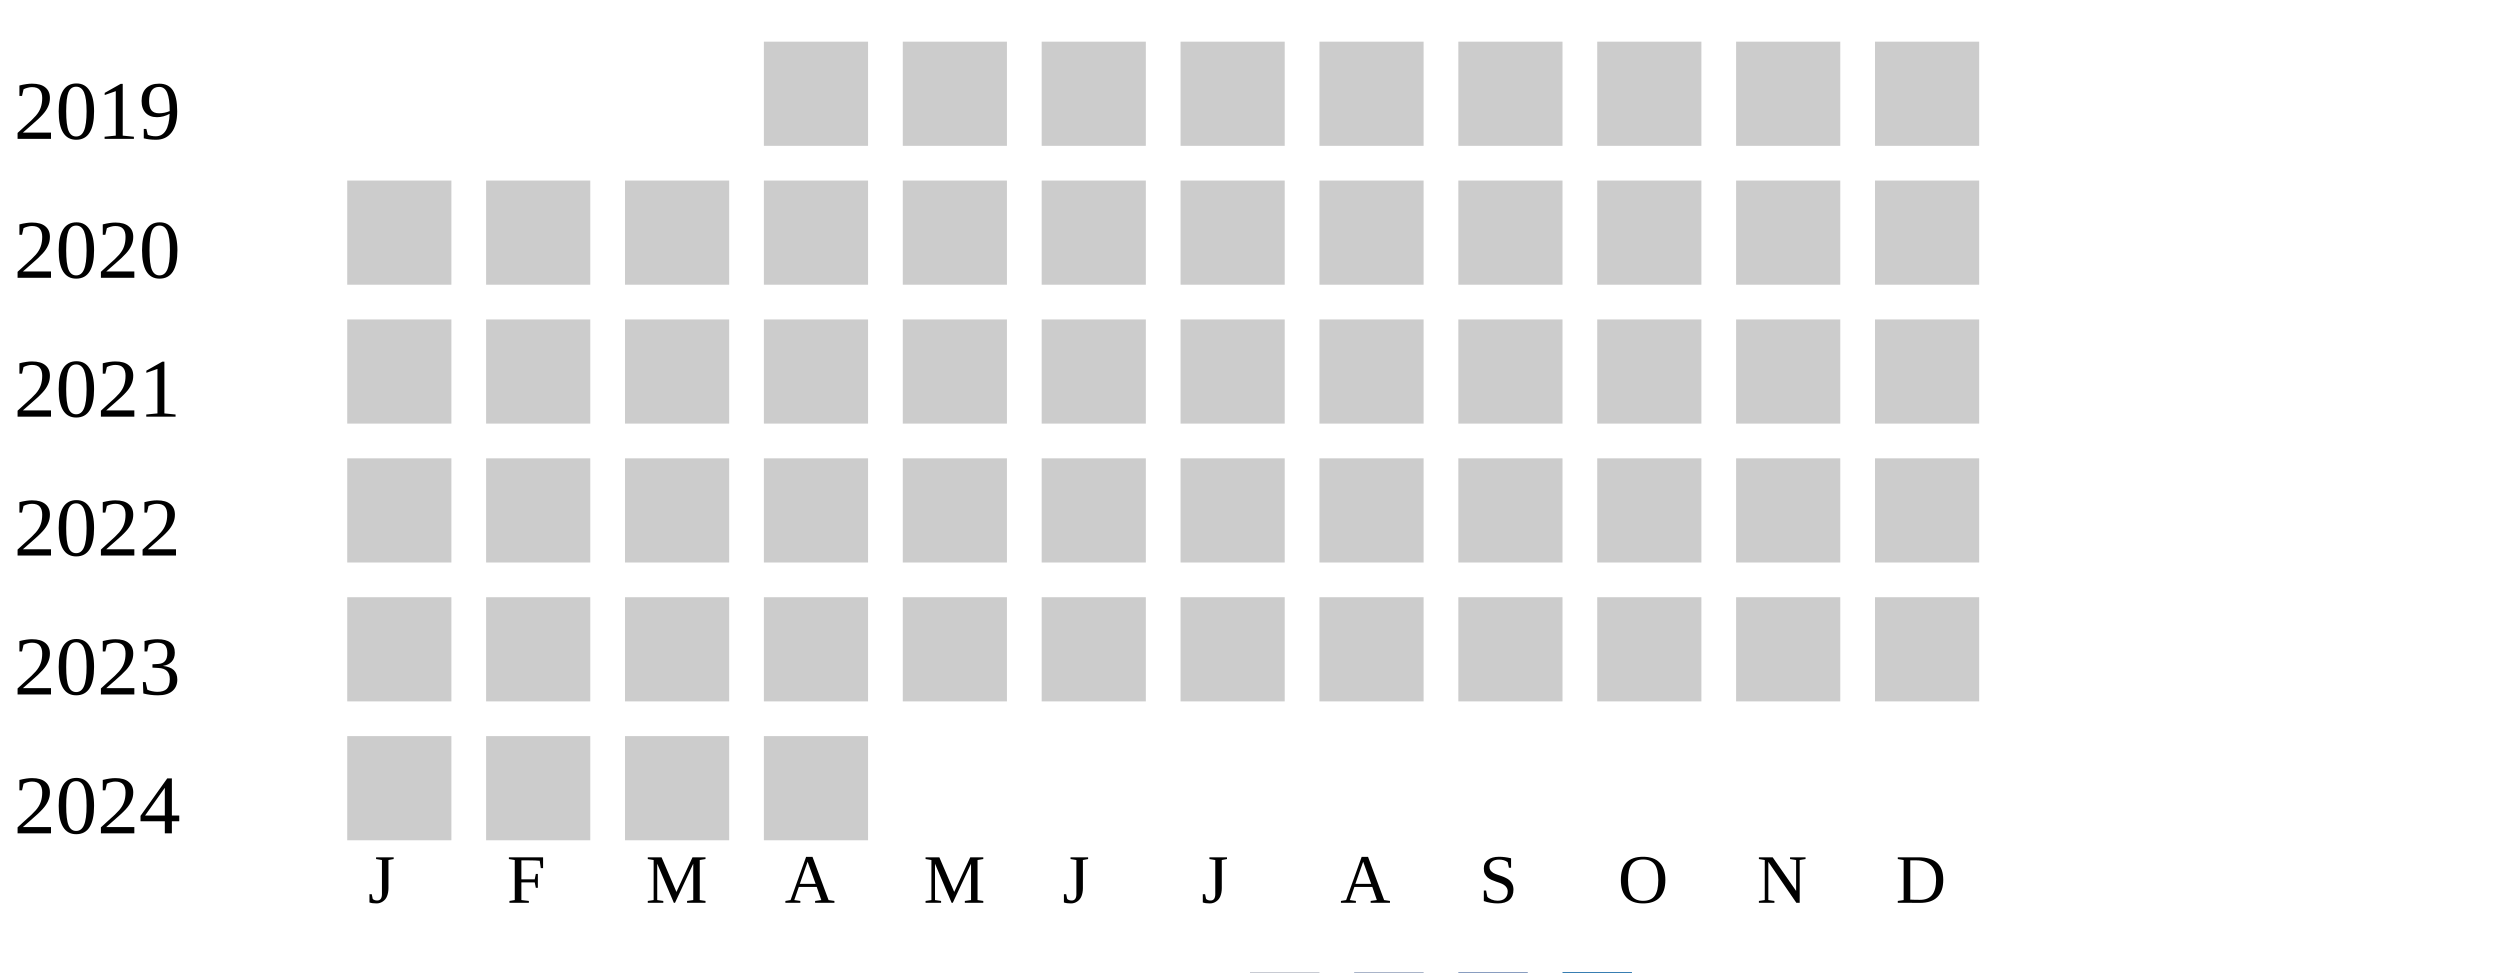
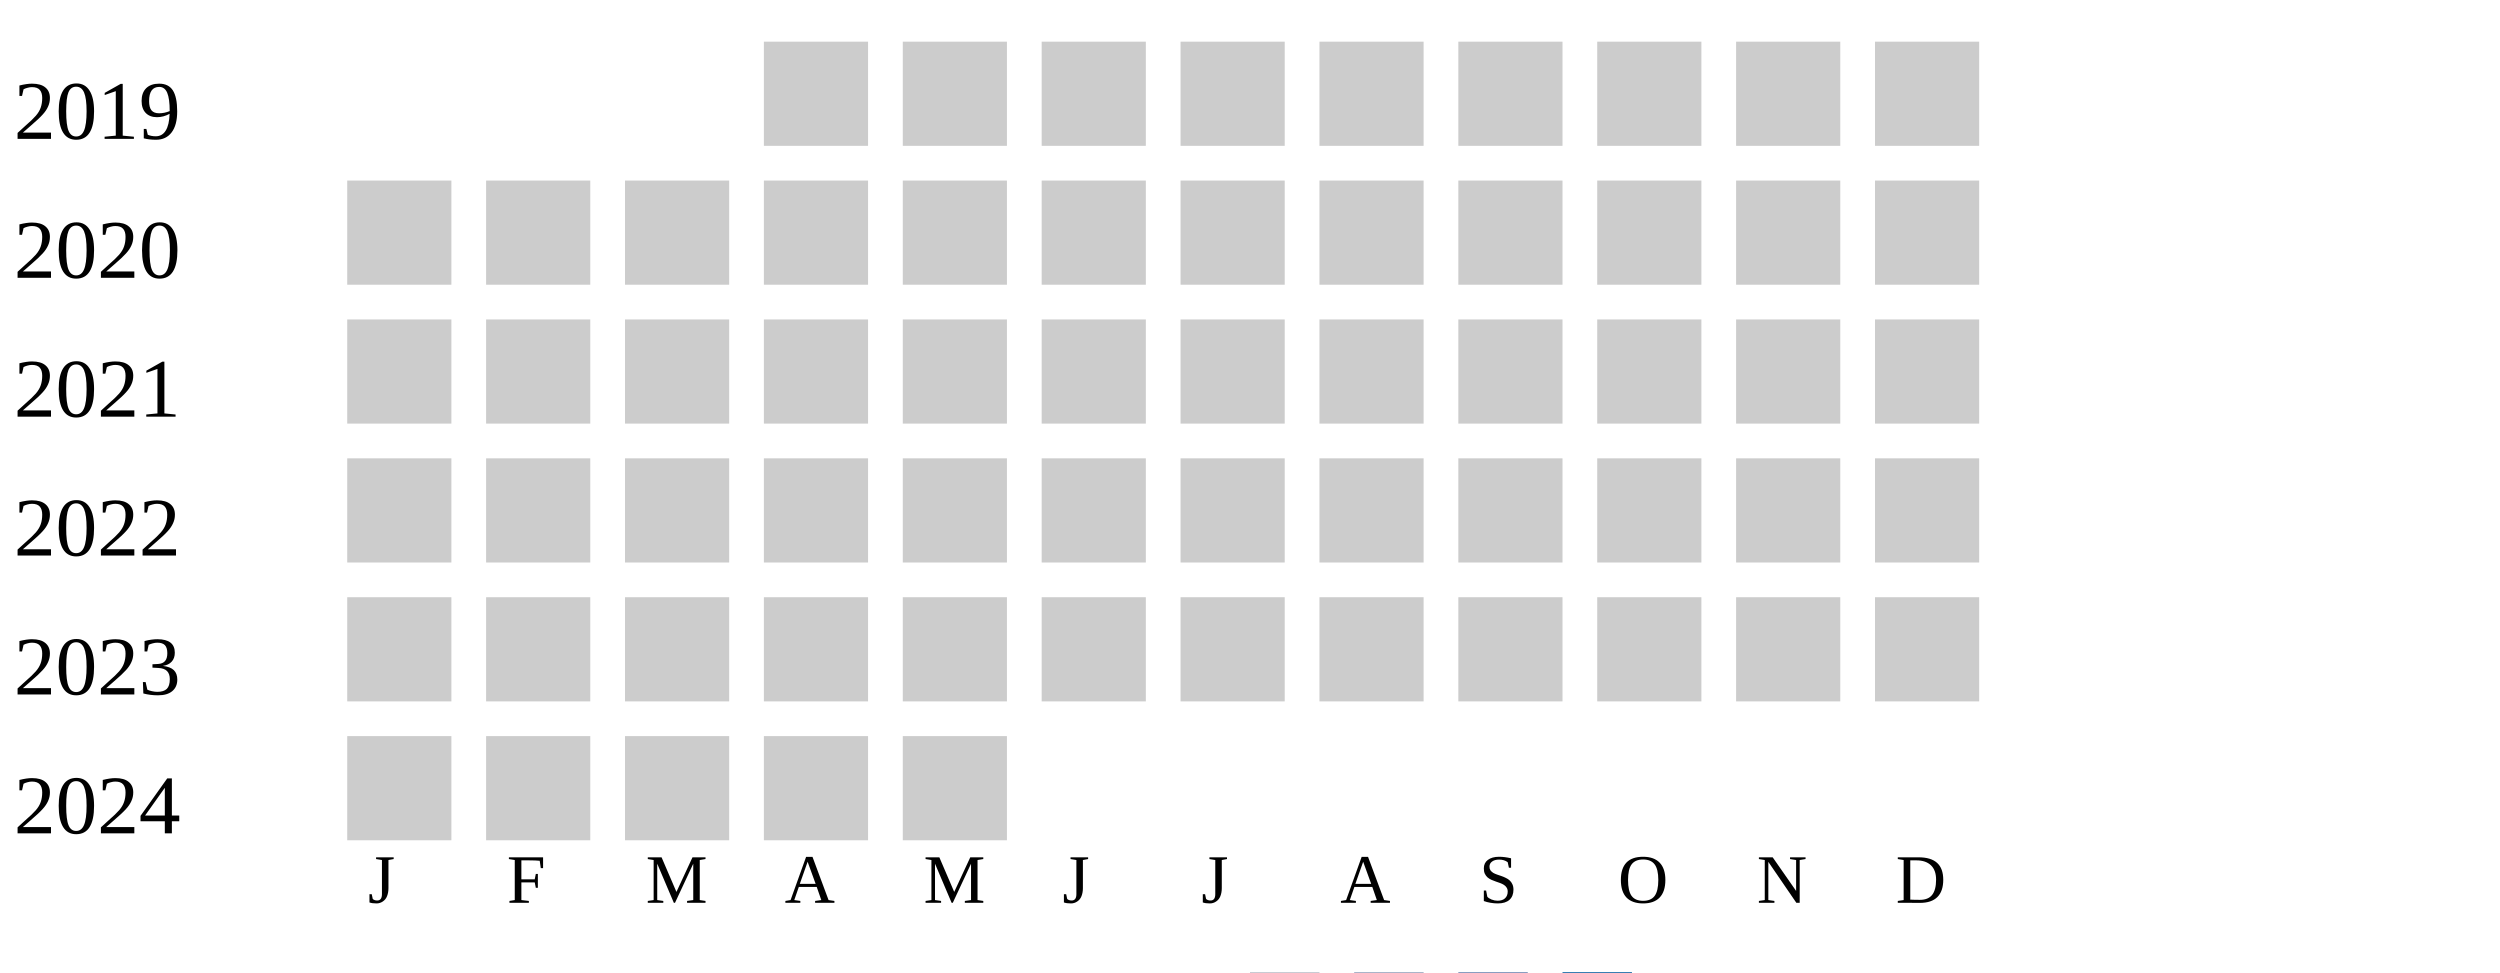
<svg xmlns="http://www.w3.org/2000/svg" width="360" height="140">
  <g transform="translate(0 0)">
    <text x="2" y="20">2019</text>
    <rect x="110" y="6" width="15" height="15" fill="#cccccc" />
    <rect x="130" y="6" width="15" height="15" fill="#cccccc" />
    <rect x="150" y="6" width="15" height="15" fill="#cccccc" />
    <rect x="170" y="6" width="15" height="15" fill="#cccccc" />
    <rect x="190" y="6" width="15" height="15" fill="#cccccc" />
    <rect x="210" y="6" width="15" height="15" fill="#cccccc" />
    <rect x="230" y="6" width="15" height="15" fill="#cccccc" />
    <rect x="250" y="6" width="15" height="15" fill="#cccccc" />
    <rect x="270" y="6" width="15" height="15" fill="#cccccc" />
  </g>
  <g transform="translate(0 20)">
    <text x="2" y="20">2020</text>
    <rect x="50" y="6" width="15" height="15" fill="#cccccc" />
    <rect x="70" y="6" width="15" height="15" fill="#cccccc" />
    <rect x="90" y="6" width="15" height="15" fill="#cccccc" />
    <rect x="110" y="6" width="15" height="15" fill="#cccccc" />
    <rect x="130" y="6" width="15" height="15" fill="#cccccc" />
    <rect x="150" y="6" width="15" height="15" fill="#cccccc" />
    <rect x="170" y="6" width="15" height="15" fill="#cccccc" />
    <rect x="190" y="6" width="15" height="15" fill="#cccccc" />
    <rect x="210" y="6" width="15" height="15" fill="#cccccc" />
    <rect x="230" y="6" width="15" height="15" fill="#cccccc" />
    <rect x="250" y="6" width="15" height="15" fill="#cccccc" />
    <rect x="270" y="6" width="15" height="15" fill="#cccccc" />
  </g>
  <g transform="translate(0 40)">
    <text x="2" y="20">2021</text>
    <rect x="50" y="6" width="15" height="15" fill="#cccccc" />
    <rect x="70" y="6" width="15" height="15" fill="#cccccc" />
    <rect x="90" y="6" width="15" height="15" fill="#cccccc" />
    <rect x="110" y="6" width="15" height="15" fill="#cccccc" />
    <rect x="130" y="6" width="15" height="15" fill="#cccccc" />
    <rect x="150" y="6" width="15" height="15" fill="#cccccc" />
    <rect x="170" y="6" width="15" height="15" fill="#cccccc" />
    <rect x="190" y="6" width="15" height="15" fill="#cccccc" />
    <rect x="210" y="6" width="15" height="15" fill="#cccccc" />
    <rect x="230" y="6" width="15" height="15" fill="#cccccc" />
    <rect x="250" y="6" width="15" height="15" fill="#cccccc" />
    <rect x="270" y="6" width="15" height="15" fill="#cccccc" />
  </g>
  <g transform="translate(0 60)">
    <text x="2" y="20">2022</text>
    <rect x="50" y="6" width="15" height="15" fill="#cccccc" />
    <rect x="70" y="6" width="15" height="15" fill="#cccccc" />
    <rect x="90" y="6" width="15" height="15" fill="#cccccc" />
    <rect x="110" y="6" width="15" height="15" fill="#cccccc" />
    <rect x="130" y="6" width="15" height="15" fill="#cccccc" />
    <rect x="150" y="6" width="15" height="15" fill="#cccccc" />
    <rect x="170" y="6" width="15" height="15" fill="#cccccc" />
    <rect x="190" y="6" width="15" height="15" fill="#cccccc" />
    <rect x="210" y="6" width="15" height="15" fill="#cccccc" />
    <rect x="230" y="6" width="15" height="15" fill="#cccccc" />
    <rect x="250" y="6" width="15" height="15" fill="#cccccc" />
    <rect x="270" y="6" width="15" height="15" fill="#cccccc" />
  </g>
  <g transform="translate(0 80)">
    <text x="2" y="20">2023</text>
    <rect x="50" y="6" width="15" height="15" fill="#cccccc" />
    <rect x="70" y="6" width="15" height="15" fill="#cccccc" />
    <rect x="90" y="6" width="15" height="15" fill="#cccccc" />
    <rect x="110" y="6" width="15" height="15" fill="#cccccc" />
    <rect x="130" y="6" width="15" height="15" fill="#cccccc" />
    <rect x="150" y="6" width="15" height="15" fill="#cccccc" />
    <rect x="170" y="6" width="15" height="15" fill="#cccccc" />
    <rect x="190" y="6" width="15" height="15" fill="#cccccc" />
    <rect x="210" y="6" width="15" height="15" fill="#cccccc" />
    <rect x="230" y="6" width="15" height="15" fill="#cccccc" />
    <rect x="250" y="6" width="15" height="15" fill="#cccccc" />
    <rect x="270" y="6" width="15" height="15" fill="#cccccc" />
  </g>
  <g transform="translate(0 100)">
    <text x="2" y="20">2024</text>
    <rect x="50" y="6" width="15" height="15" fill="#cccccc" />
    <rect x="70" y="6" width="15" height="15" fill="#cccccc" />
    <rect x="90" y="6" width="15" height="15" fill="#cccccc" />
    <rect x="110" y="6" width="15" height="15" fill="#cccccc" />
+     <rect x="130" y="6" width="15" height="15" fill="#cccccc" />
  </g>
  <text style="font-size: 10px; text-align: center" x="53" y="130">J</text>
  <text style="font-size: 10px; text-align: center" x="73" y="130">F</text>
  <text style="font-size: 10px; text-align: center" x="93" y="130">M</text>
  <text style="font-size: 10px; text-align: center" x="113" y="130">A</text>
  <text style="font-size: 10px; text-align: center" x="133" y="130">M</text>
  <text style="font-size: 10px; text-align: center" x="153" y="130">J</text>
  <text style="font-size: 10px; text-align: center" x="173" y="130">J</text>
  <text style="font-size: 10px; text-align: center" x="193" y="130">A</text>
  <text style="font-size: 10px; text-align: center" x="213" y="130">S</text>
  <text style="font-size: 10px; text-align: center" x="233" y="130">O</text>
  <text style="font-size: 10px; text-align: center" x="253" y="130">N</text>
  <text style="font-size: 10px; text-align: center" x="273" y="130">D</text>
  <text style="font-size: 10px;" x="155" y="149">Less</text>
  <rect fill="#b9bdc6" width="10" height="10" x="180" y="140" />
  <rect fill="#919fba" width="10" height="10" x="195" y="140" />
  <rect fill="#6882ae" width="10" height="10" x="210" y="140" />
  <rect fill="#005a9c" width="10" height="10" x="225" y="140" />
  <text x="240" y="149" style="font-size: 10px;">More</text>
</svg>
